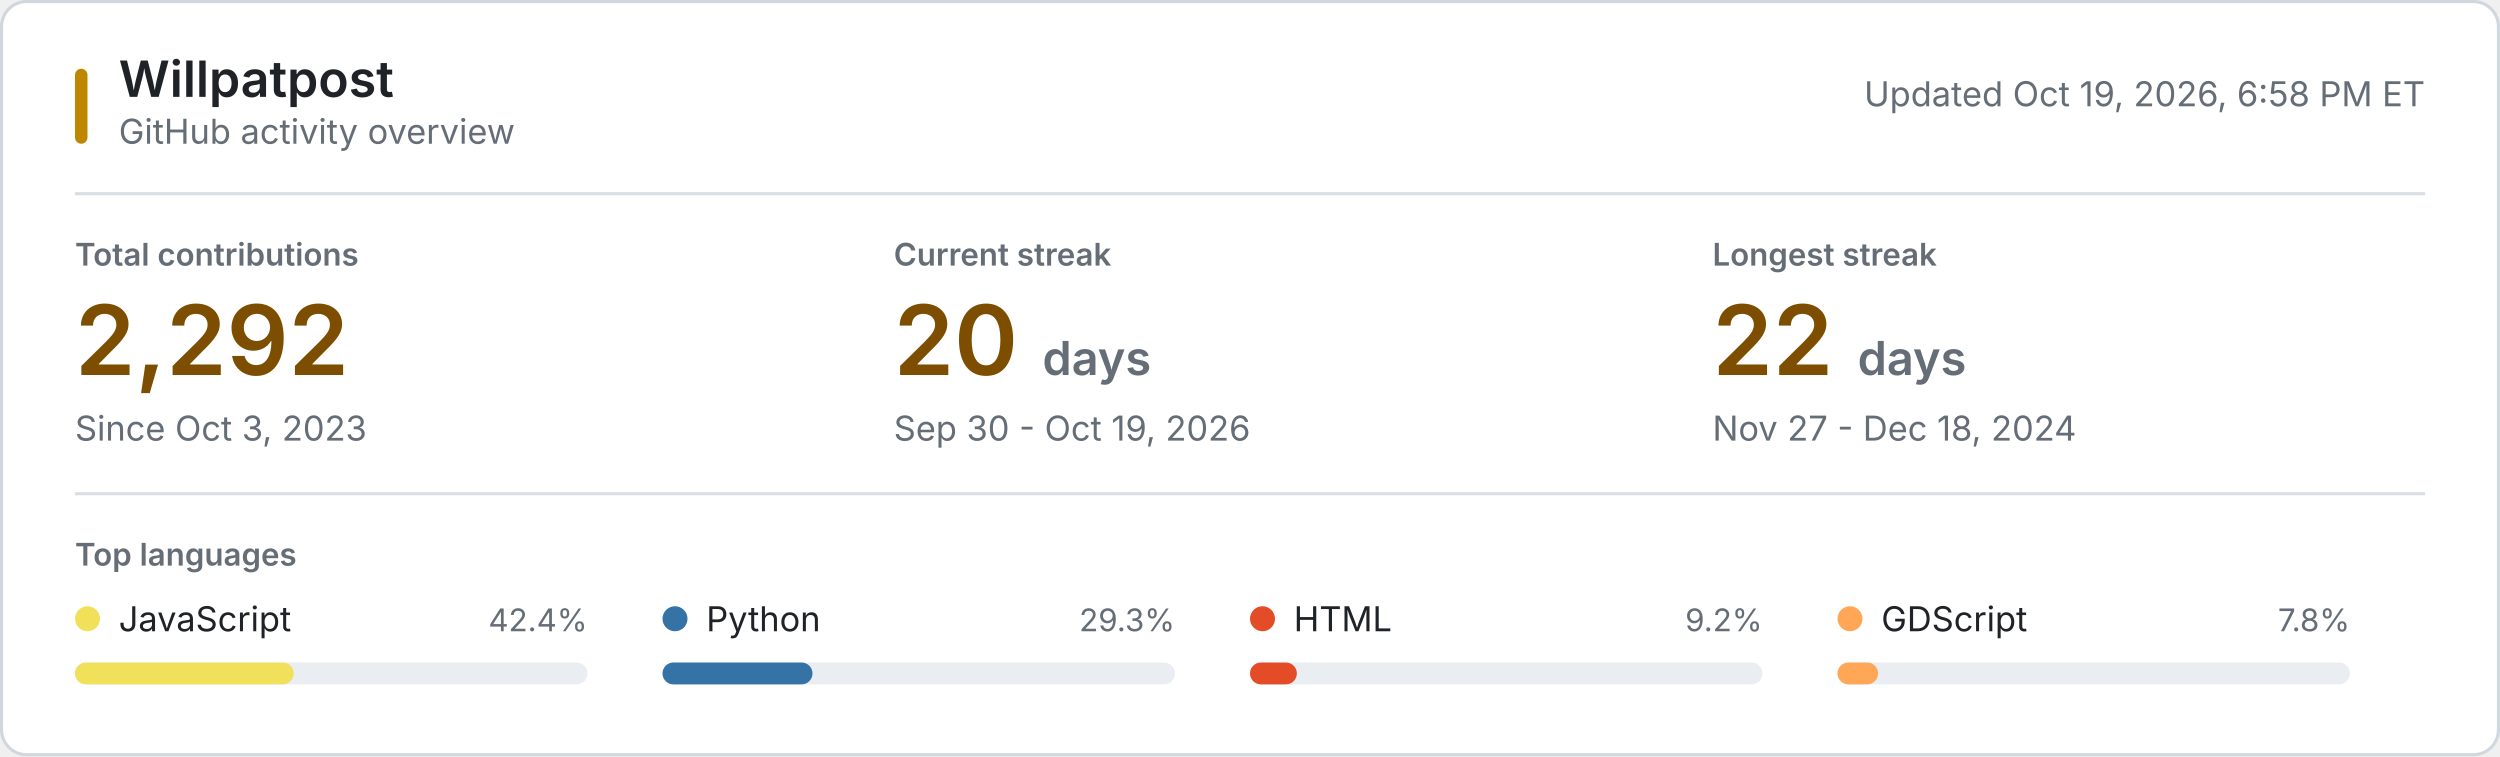
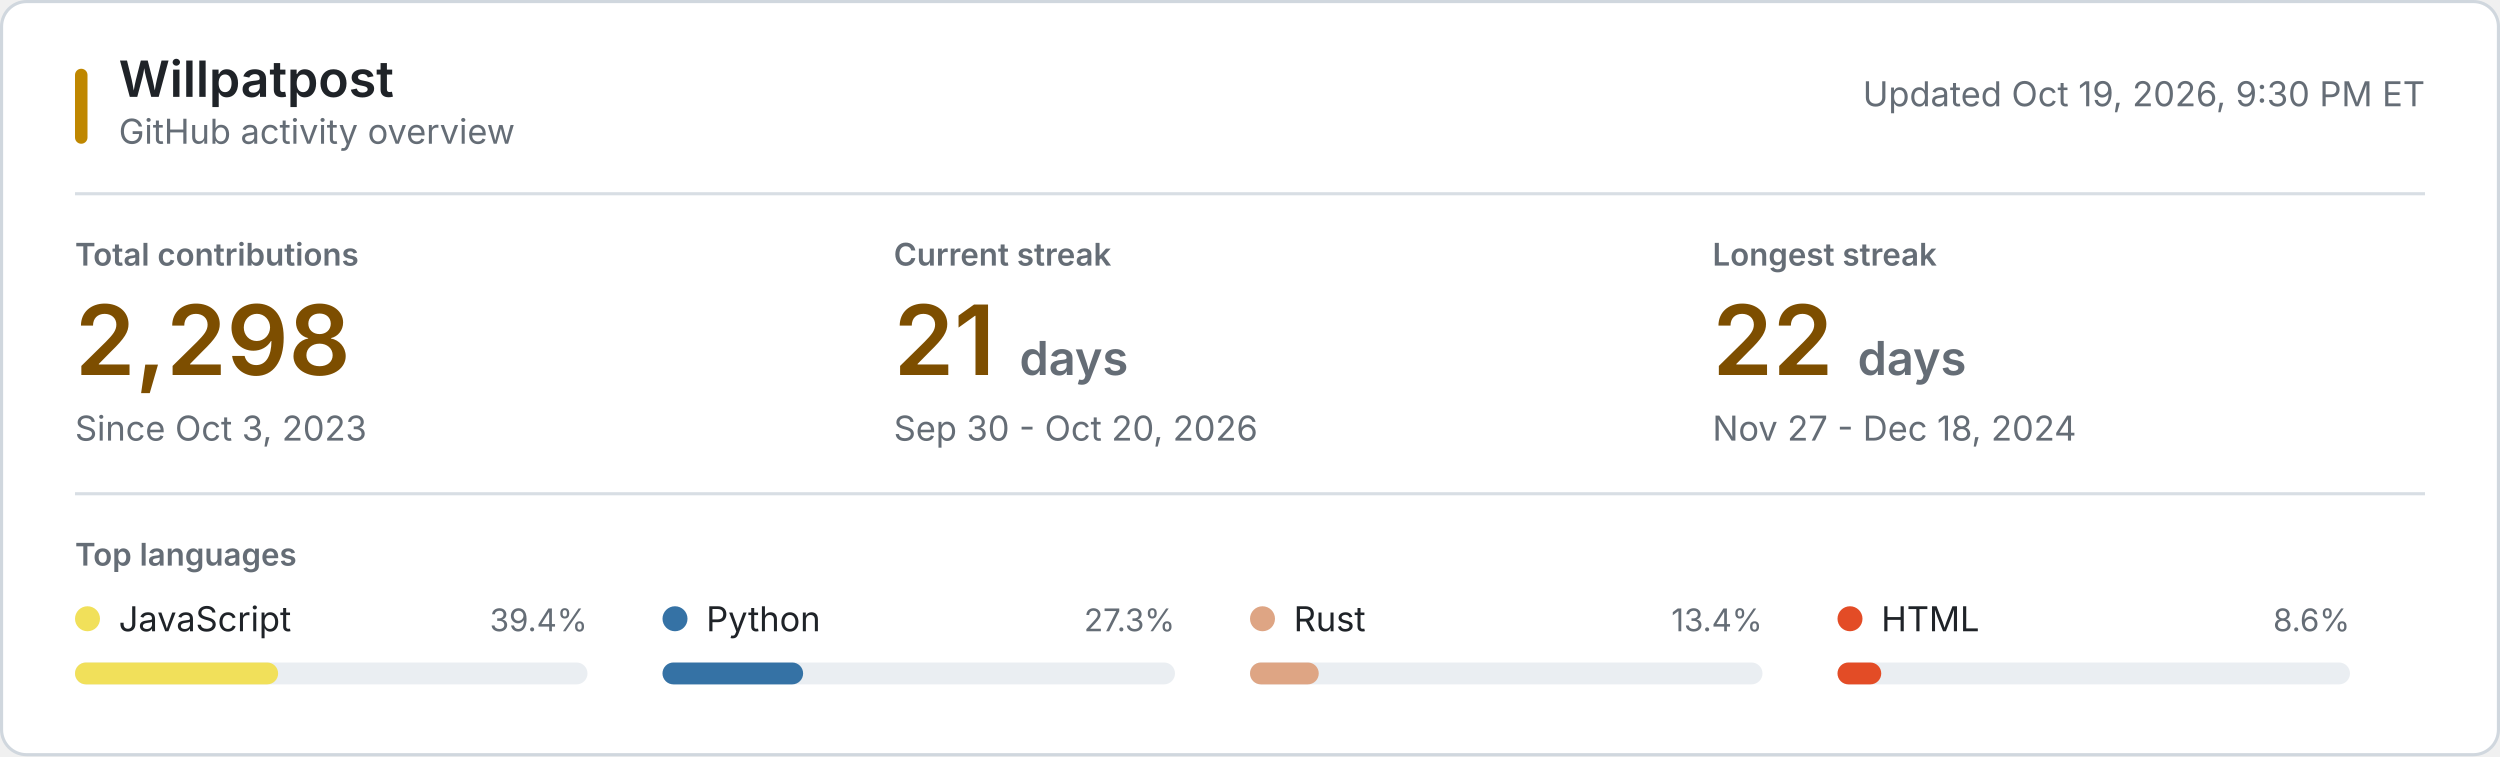
<svg xmlns="http://www.w3.org/2000/svg" style="isolation: isolate" viewBox="0 0 800 242" width="800px" height="242px" role="img" aria-labelledby="title desc">
  <style>
    @keyframes reveal {
      from { opacity: 0.2; }
      to { opacity: 1; }
    }
    .animate { animation: reveal 320ms ease-out both; }
    .background { fill: #ffffff; stroke: #d0d7de; }
    .username { font: 600 16px -apple-system, BlinkMacSystemFont, "Segoe UI", sans-serif; fill: #1f2328; }
    .subtitle, .updated { font: 11px -apple-system, BlinkMacSystemFont, "Segoe UI", sans-serif; fill: #656d76; }
    .section-label, .metric-label { font: 600 10px -apple-system, BlinkMacSystemFont, "Segoe UI", sans-serif; fill: #656d76; }
    .metric-label, .section-label { text-transform: uppercase; }
    .metric-value { font: 600 31px -apple-system, BlinkMacSystemFont, "Segoe UI", sans-serif; fill: #7d4e00; }
    .metric-unit, .metric-note { fill: #656d76; }
    .metric-note { font: 11px -apple-system, BlinkMacSystemFont, "Segoe UI", sans-serif; }
    .language-name { font: 11px -apple-system, BlinkMacSystemFont, "Segoe UI", sans-serif; fill: #1f2328; }
    .language-percent { font: 10px -apple-system, BlinkMacSystemFont, "Segoe UI", sans-serif; fill: #656d76; }
    .language-track { fill: #eaeef2; }
    .empty-state { font: 11px -apple-system, BlinkMacSystemFont, "Segoe UI", sans-serif; fill: #656d76; }
    .rule { stroke: #d8dee4; stroke-width: 1; }
    .accent { fill: #bf8700; }
    @media (prefers-color-scheme: dark) {
      .background { fill: #0d1117; stroke: #30363d; }
      .username, .language-name { fill: #f0f6fc; }
      .subtitle, .updated, .section-label, .metric-label, .metric-unit, .metric-note, .language-percent, .empty-state { fill: #8b949e; }
      .metric-value { fill: #f0c74e; }
      .language-track { fill: #21262d; }
      .rule { stroke: #21262d; }
      .accent { fill: #e3b341; }
    }
    @media (prefers-reduced-motion: reduce) {
      .animate { animation: none; }
    }
  </style>
  <rect class="background" x="0.5" y="0.5" width="799" height="241" rx="8" />
  <rect class="accent" x="24" y="22" width="4" height="24" rx="2" />
  <text class="username" x="38" y="31">Willpatpost</text>
  <text class="subtitle" x="38" y="46">GitHub activity overview</text>
-   <text class="updated" x="776" y="34" text-anchor="end">Updated Oct 19, 2026, 6:58 PM ET</text>
+   <text class="updated" x="776" y="34" text-anchor="end">Updated Oct 19, 2026, 9:30 PM ET</text>
  <line class="rule" x1="24" y1="62" x2="776" y2="62" />
  <g class="animate" style="animation-delay: 20ms">
    <text class="metric-label" x="24" y="85">Total contributions</text>
-     <text class="metric-value" x="24" y="120">2,292</text>
+     <text class="metric-value" x="24" y="120">2,298</text>
    <text class="metric-note" x="24" y="141">Since Oct 3, 2023</text>
  </g>
  <g class="animate" style="animation-delay: 55ms">
    <text class="metric-label" x="286" y="85">Current streak</text>
-     <text class="metric-value" x="286" y="120">20 <tspan class="metric-unit" font-size="15">days</tspan>
+     <text class="metric-value" x="286" y="120">21 <tspan class="metric-unit" font-size="15">days</tspan>
    </text>
-     <text class="metric-note" x="286" y="141">Sep 30 - Oct 19, 2026</text>
+     <text class="metric-note" x="286" y="141">Sep 30 - Oct 20, 2026</text>
  </g>
  <g class="animate" style="animation-delay: 90ms">
    <text class="metric-label" x="548" y="85">Longest streak</text>
    <text class="metric-value" x="548" y="120">22 <tspan class="metric-unit" font-size="15">days</tspan>
    </text>
    <text class="metric-note" x="548" y="141">Nov 27 - Dec 18, 2024</text>
  </g>
  <line class="rule" x1="24" y1="158" x2="776" y2="158" />
  <text class="section-label" x="24" y="181">Top languages</text>
  <g class="animate" style="animation-delay: 120ms">
    <circle cx="28" cy="198" r="4" fill="#f1e05a" />
    <text class="language-name" x="38" y="202">JavaScript</text>
-     <text class="language-percent" x="188" y="202" text-anchor="end">42.4%</text>
+     <text class="language-percent" x="188" y="202" text-anchor="end">39.4%</text>
    <rect class="language-track" x="24" y="212" width="164" height="7" rx="3.5" />
-     <rect x="24" y="212" width="70" height="7" rx="3.5" fill="#f1e05a" />
+     <rect x="24" y="212" width="65" height="7" rx="3.5" fill="#f1e05a" />
  </g>
  <g class="animate" style="animation-delay: 155ms">
    <circle cx="216" cy="198" r="4" fill="#3572A5" />
    <text class="language-name" x="226" y="202">Python</text>
-     <text class="language-percent" x="376" y="202" text-anchor="end">29.3%</text>
+     <text class="language-percent" x="376" y="202" text-anchor="end">27.3%</text>
    <rect class="language-track" x="212" y="212" width="164" height="7" rx="3.5" />
-     <rect x="212" y="212" width="48" height="7" rx="3.5" fill="#3572A5" />
+     <rect x="212" y="212" width="45" height="7" rx="3.5" fill="#3572A5" />
  </g>
  <g class="animate" style="animation-delay: 190ms">
-     <circle cx="404" cy="198" r="4" fill="#e34c26" />
-     <text class="language-name" x="414" y="202">HTML</text>
-     <text class="language-percent" x="564" y="202" text-anchor="end">9.2%</text>
+     <circle cx="404" cy="198" r="4" fill="#dea584" />
+     <text class="language-name" x="414" y="202">Rust</text>
+     <text class="language-percent" x="564" y="202" text-anchor="end">13.4%</text>
    <rect class="language-track" x="400" y="212" width="164" height="7" rx="3.5" />
-     <rect x="400" y="212" width="15" height="7" rx="3.5" fill="#e34c26" />
+     <rect x="400" y="212" width="22" height="7" rx="3.5" fill="#dea584" />
  </g>
  <g class="animate" style="animation-delay: 225ms">
-     <circle cx="592" cy="198" r="4" fill="#ffa657" />
-     <text class="language-name" x="602" y="202">GDScript</text>
-     <text class="language-percent" x="752" y="202" text-anchor="end">7.8%</text>
+     <circle cx="592" cy="198" r="4" fill="#e34c26" />
+     <text class="language-name" x="602" y="202">HTML</text>
+     <text class="language-percent" x="752" y="202" text-anchor="end">8.6%</text>
    <rect class="language-track" x="588" y="212" width="164" height="7" rx="3.5" />
-     <rect x="588" y="212" width="13" height="7" rx="3.5" fill="#ffa657" />
+     <rect x="588" y="212" width="14" height="7" rx="3.5" fill="#e34c26" />
  </g>
</svg>
